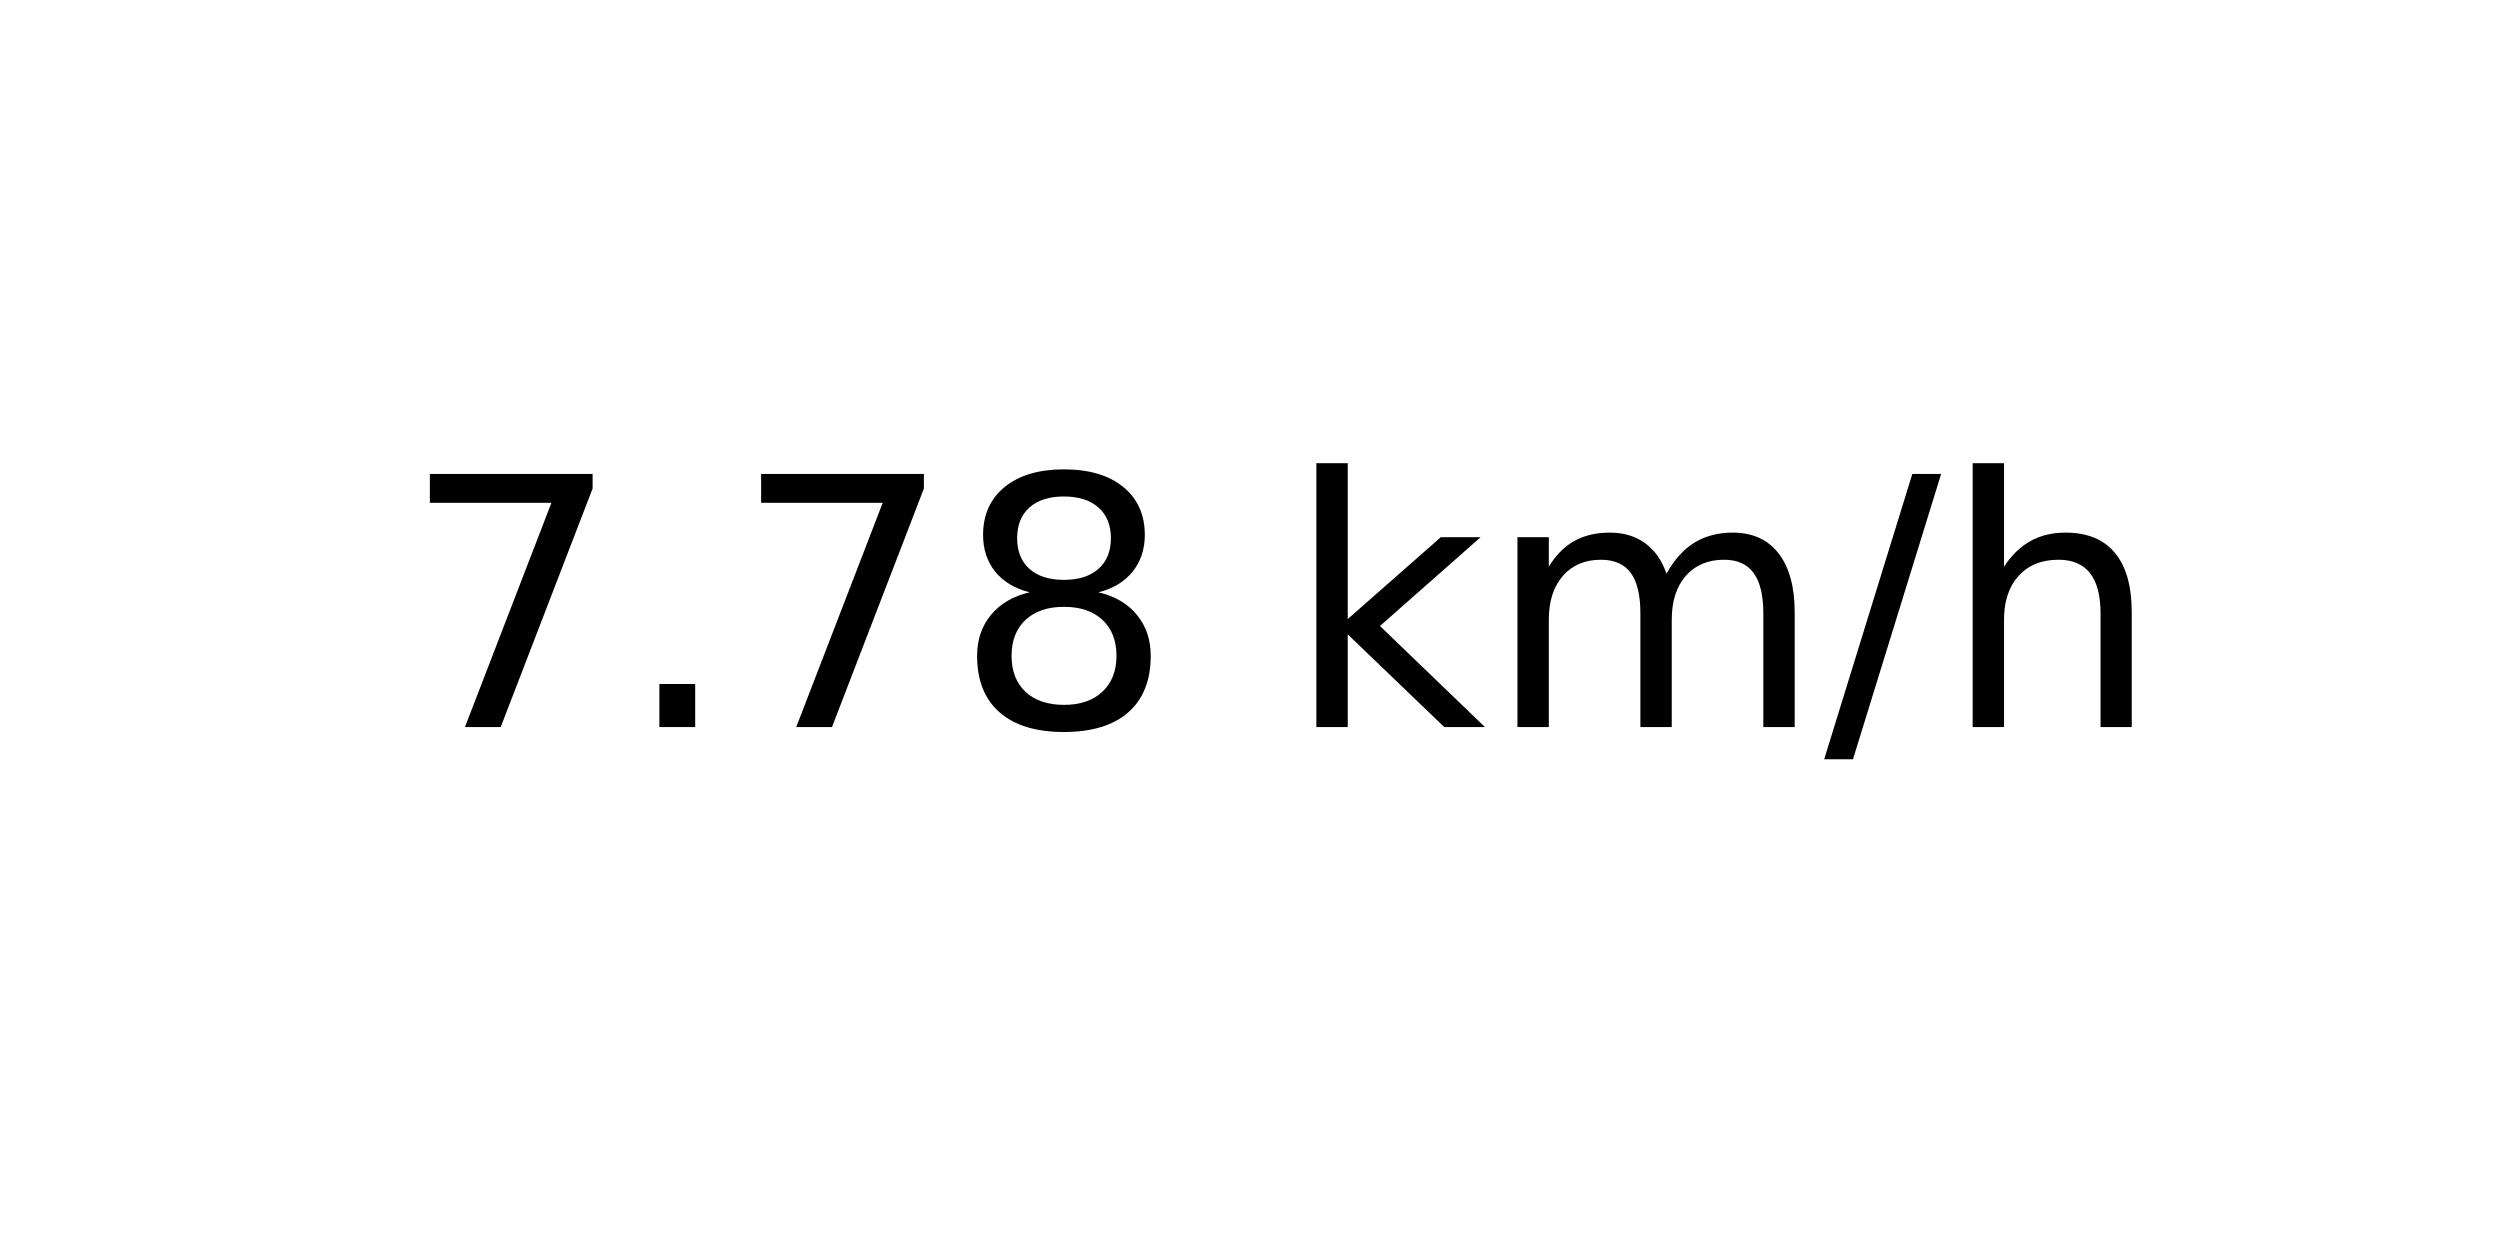
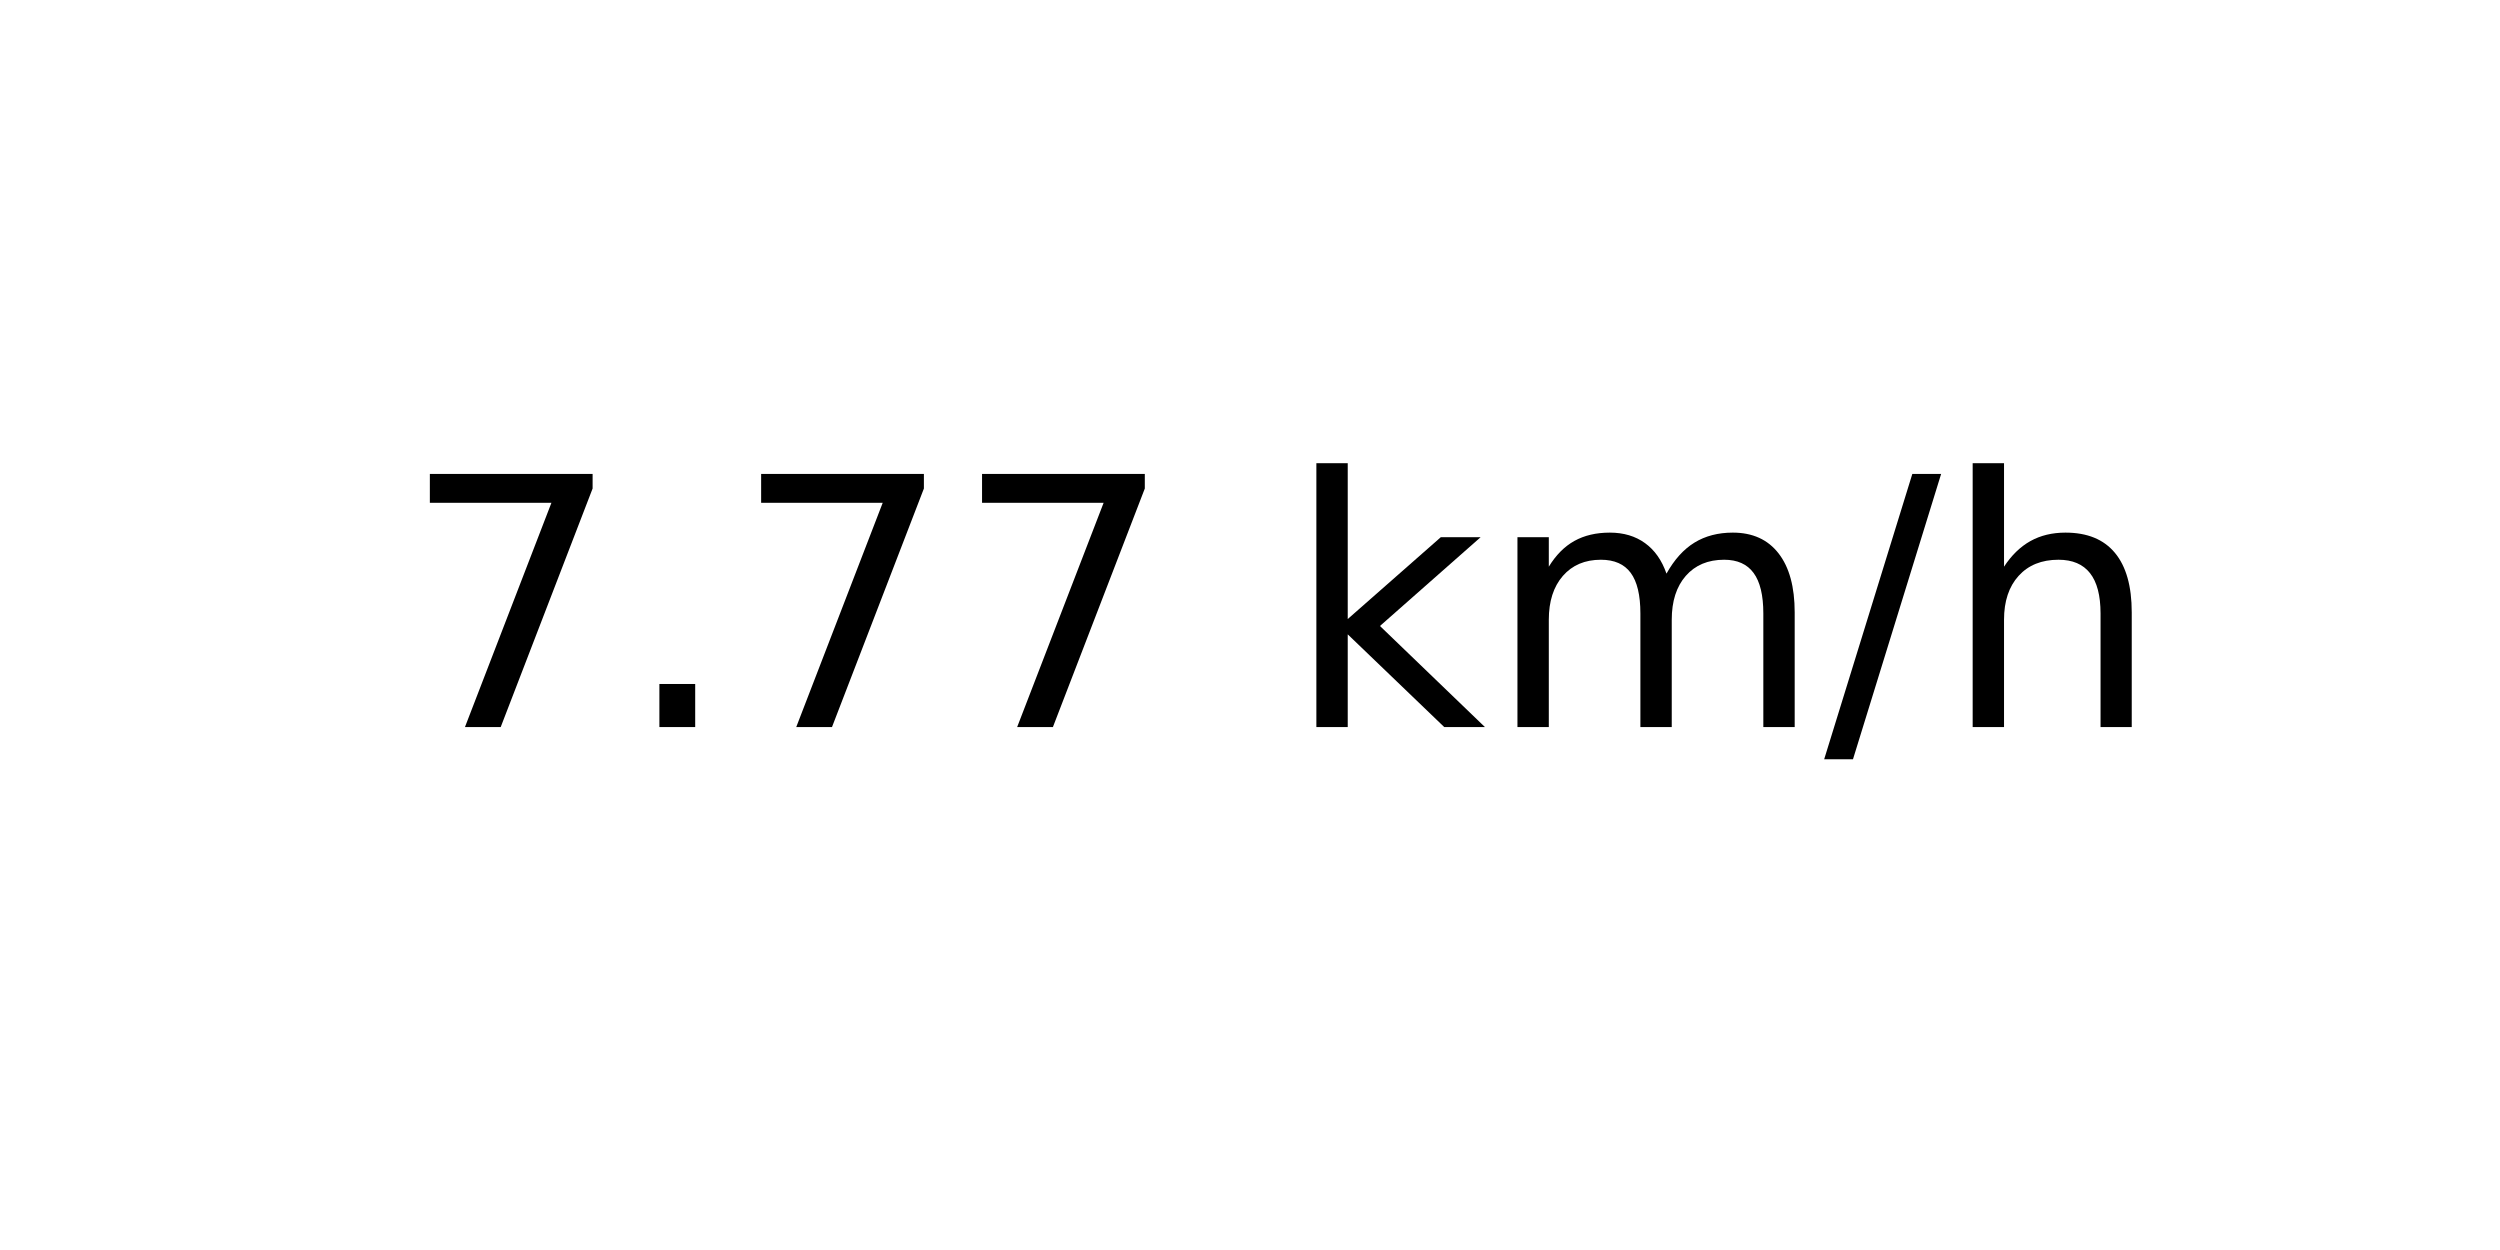
<svg xmlns="http://www.w3.org/2000/svg" xmlns:xlink="http://www.w3.org/1999/xlink" width="72pt" height="36pt" viewBox="0 0 72 36" version="1.1">
  <defs>
    <style type="text/css">*{stroke-linejoin: round; stroke-linecap: butt}</style>
  </defs>
  <g id="figure_1">
    <g id="axes_1">
      <g id="text_1">
        <g transform="translate(11.55937 20.93937) scale(0.1 -0.1)">
          <defs>
            <path id="DejaVuSans-37" d="M 525 4666  L 3525 4666  L 3525 4397  L 1831 0  L 1172 0  L 2766 4134  L 525 4134  L 525 4666  z " transform="scale(0.015625)" />
            <path id="DejaVuSans-2e" d="M 684 794  L 1344 794  L 1344 0  L 684 0  L 684 794  z " transform="scale(0.015625)" />
-             <path id="DejaVuSans-38" d="M 2034 2216  Q 1584 2216 1326 1975  Q 1069 1734 1069 1313  Q 1069 891 1326 650  Q 1584 409 2034 409  Q 2484 409 2743 651  Q 3003 894 3003 1313  Q 3003 1734 2745 1975  Q 2488 2216 2034 2216  z M 1403 2484  Q 997 2584 770 2862  Q 544 3141 544 3541  Q 544 4100 942 4425  Q 1341 4750 2034 4750  Q 2731 4750 3128 4425  Q 3525 4100 3525 3541  Q 3525 3141 3298 2862  Q 3072 2584 2669 2484  Q 3125 2378 3379 2068  Q 3634 1759 3634 1313  Q 3634 634 3220 271  Q 2806 -91 2034 -91  Q 1263 -91 848 271  Q 434 634 434 1313  Q 434 1759 690 2068  Q 947 2378 1403 2484  z M 1172 3481  Q 1172 3119 1398 2916  Q 1625 2713 2034 2713  Q 2441 2713 2670 2916  Q 2900 3119 2900 3481  Q 2900 3844 2670 4047  Q 2441 4250 2034 4250  Q 1625 4250 1398 4047  Q 1172 3844 1172 3481  z " transform="scale(0.015625)" />
            <path id="DejaVuSans-20" transform="scale(0.015625)" />
            <path id="DejaVuSans-6b" d="M 581 4863  L 1159 4863  L 1159 1991  L 2875 3500  L 3609 3500  L 1753 1863  L 3688 0  L 2938 0  L 1159 1709  L 1159 0  L 581 0  L 581 4863  z " transform="scale(0.015625)" />
            <path id="DejaVuSans-6d" d="M 3328 2828  Q 3544 3216 3844 3400  Q 4144 3584 4550 3584  Q 5097 3584 5394 3201  Q 5691 2819 5691 2113  L 5691 0  L 5113 0  L 5113 2094  Q 5113 2597 4934 2840  Q 4756 3084 4391 3084  Q 3944 3084 3684 2787  Q 3425 2491 3425 1978  L 3425 0  L 2847 0  L 2847 2094  Q 2847 2600 2669 2842  Q 2491 3084 2119 3084  Q 1678 3084 1418 2786  Q 1159 2488 1159 1978  L 1159 0  L 581 0  L 581 3500  L 1159 3500  L 1159 2956  Q 1356 3278 1631 3431  Q 1906 3584 2284 3584  Q 2666 3584 2933 3390  Q 3200 3197 3328 2828  z " transform="scale(0.015625)" />
            <path id="DejaVuSans-2f" d="M 1625 4666  L 2156 4666  L 531 -594  L 0 -594  L 1625 4666  z " transform="scale(0.015625)" />
            <path id="DejaVuSans-68" d="M 3513 2113  L 3513 0  L 2938 0  L 2938 2094  Q 2938 2591 2744 2837  Q 2550 3084 2163 3084  Q 1697 3084 1428 2787  Q 1159 2491 1159 1978  L 1159 0  L 581 0  L 581 4863  L 1159 4863  L 1159 2956  Q 1366 3272 1645 3428  Q 1925 3584 2291 3584  Q 2894 3584 3203 3211  Q 3513 2838 3513 2113  z " transform="scale(0.015625)" />
          </defs>
          <use xlink:href="#DejaVuSans-37" />
          <use xlink:href="#DejaVuSans-2e" x="63.623" />
          <use xlink:href="#DejaVuSans-37" x="95.41" />
-           <use xlink:href="#DejaVuSans-38" x="159.033" />
+           <use xlink:href="#DejaVuSans-37" x="159.033" />
          <use xlink:href="#DejaVuSans-20" x="222.656" />
          <use xlink:href="#DejaVuSans-6b" x="254.443" />
          <use xlink:href="#DejaVuSans-6d" x="312.354" />
          <use xlink:href="#DejaVuSans-2f" x="409.766" />
          <use xlink:href="#DejaVuSans-68" x="443.457" />
        </g>
      </g>
    </g>
  </g>
</svg>
